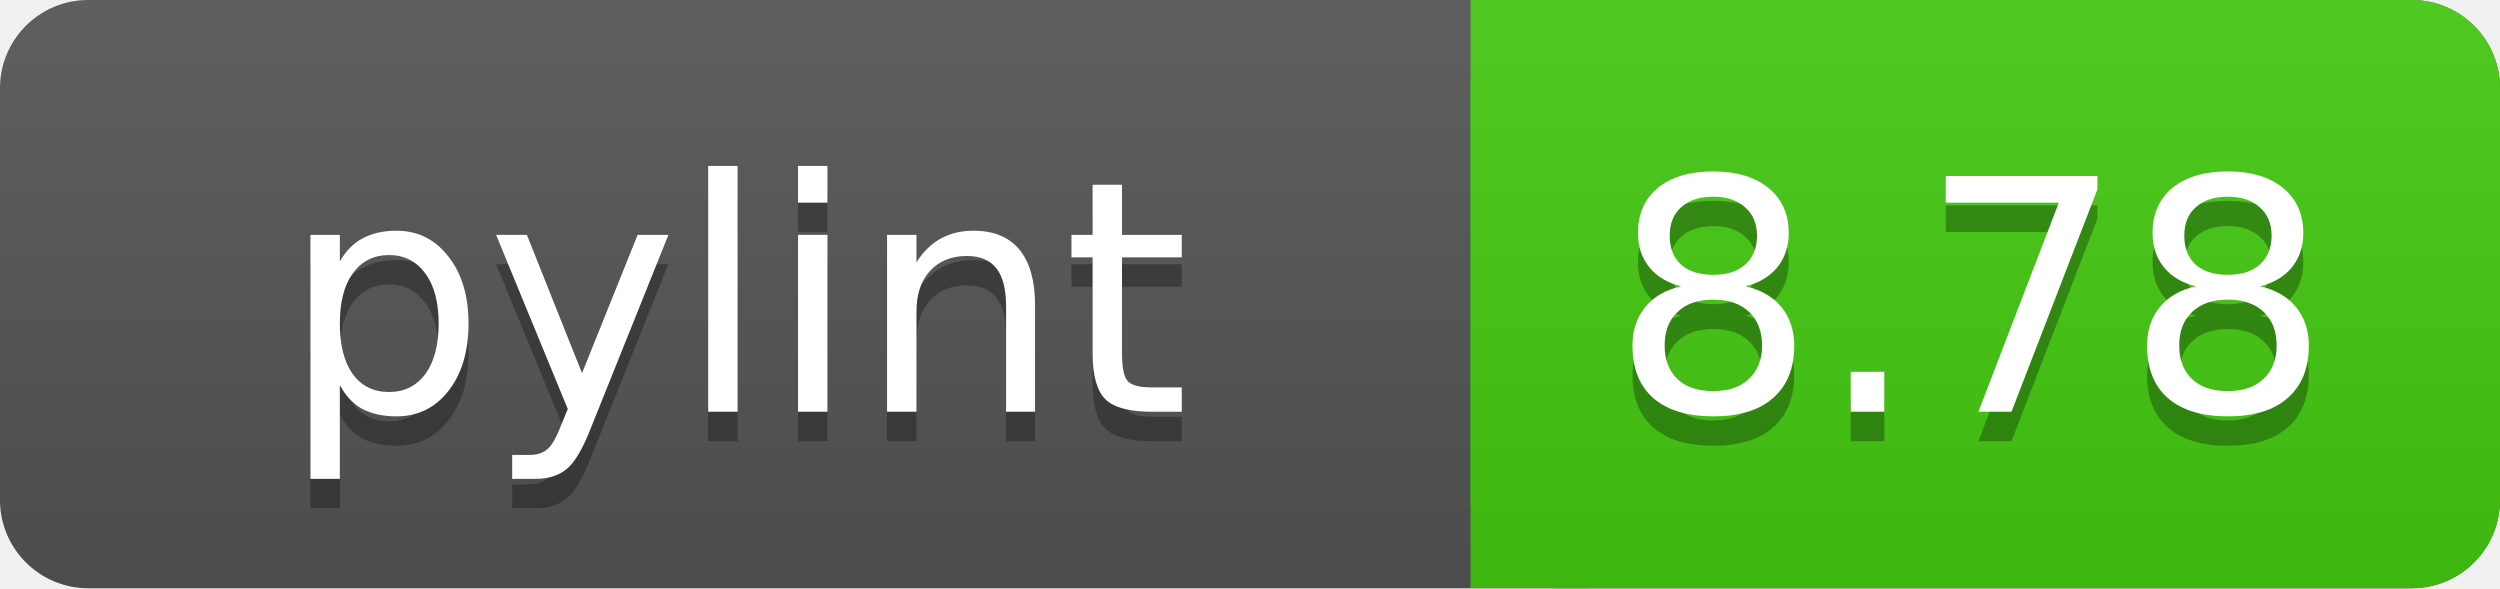
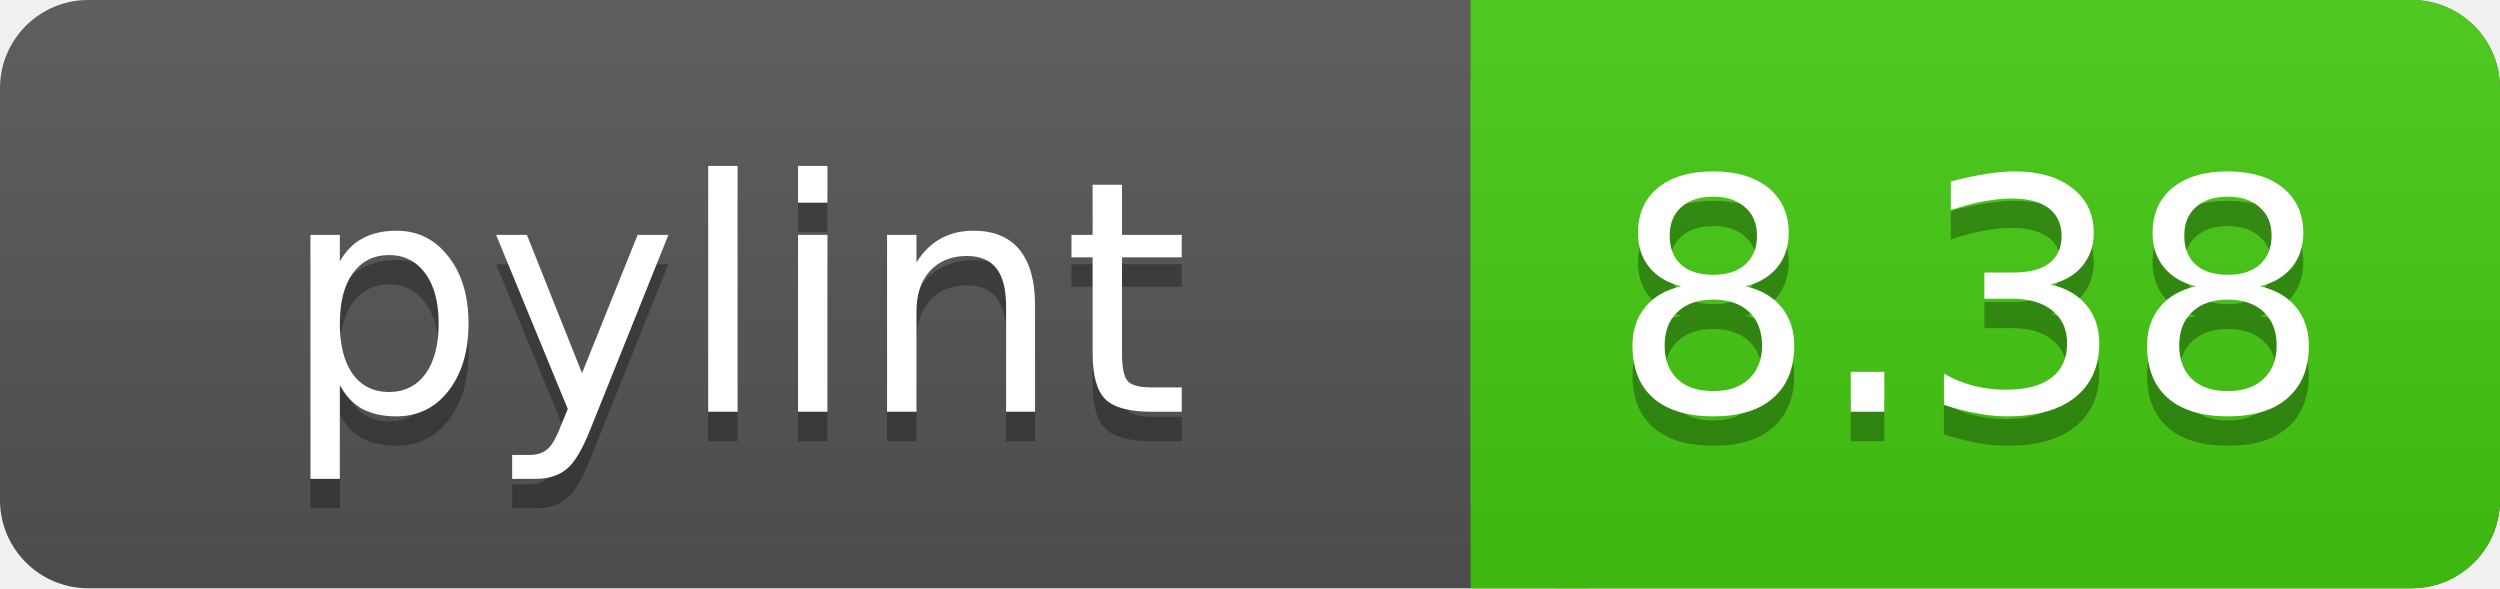
<svg xmlns="http://www.w3.org/2000/svg" width="85" height="20">
  <linearGradient id="a" x2="0" y2="100%">
    <stop offset="0" stop-color="#bbb" stop-opacity=".1" />
    <stop offset="1" stop-opacity=".1" />
  </linearGradient>
  <rect rx="3" width="85" height="20" fill="#555" />
  <rect rx="3" x="50" width="35" height="20" fill="#44cc11" />
  <path fill="#44cc11" d="M50 0h4v20h-4z" />
  <rect rx="3" width="85" height="20" fill="url(#a)" />
  <g fill="#fff" text-anchor="middle" font-family="DejaVu Sans,Verdana,Geneva,sans-serif" font-size="11">
    <text x="25" y="15" fill="#010101" fill-opacity=".3">pylint</text>
    <text x="25" y="14">pylint</text>
-     <text x="67" y="15" fill="#010101" fill-opacity=".3">8.78</text>
-     <text x="67" y="14">8.78</text>
+     <text x="67" y="15" fill="#010101" fill-opacity=".3">8.38</text>
+     <text x="67" y="14">8.38</text>
  </g>
</svg>
